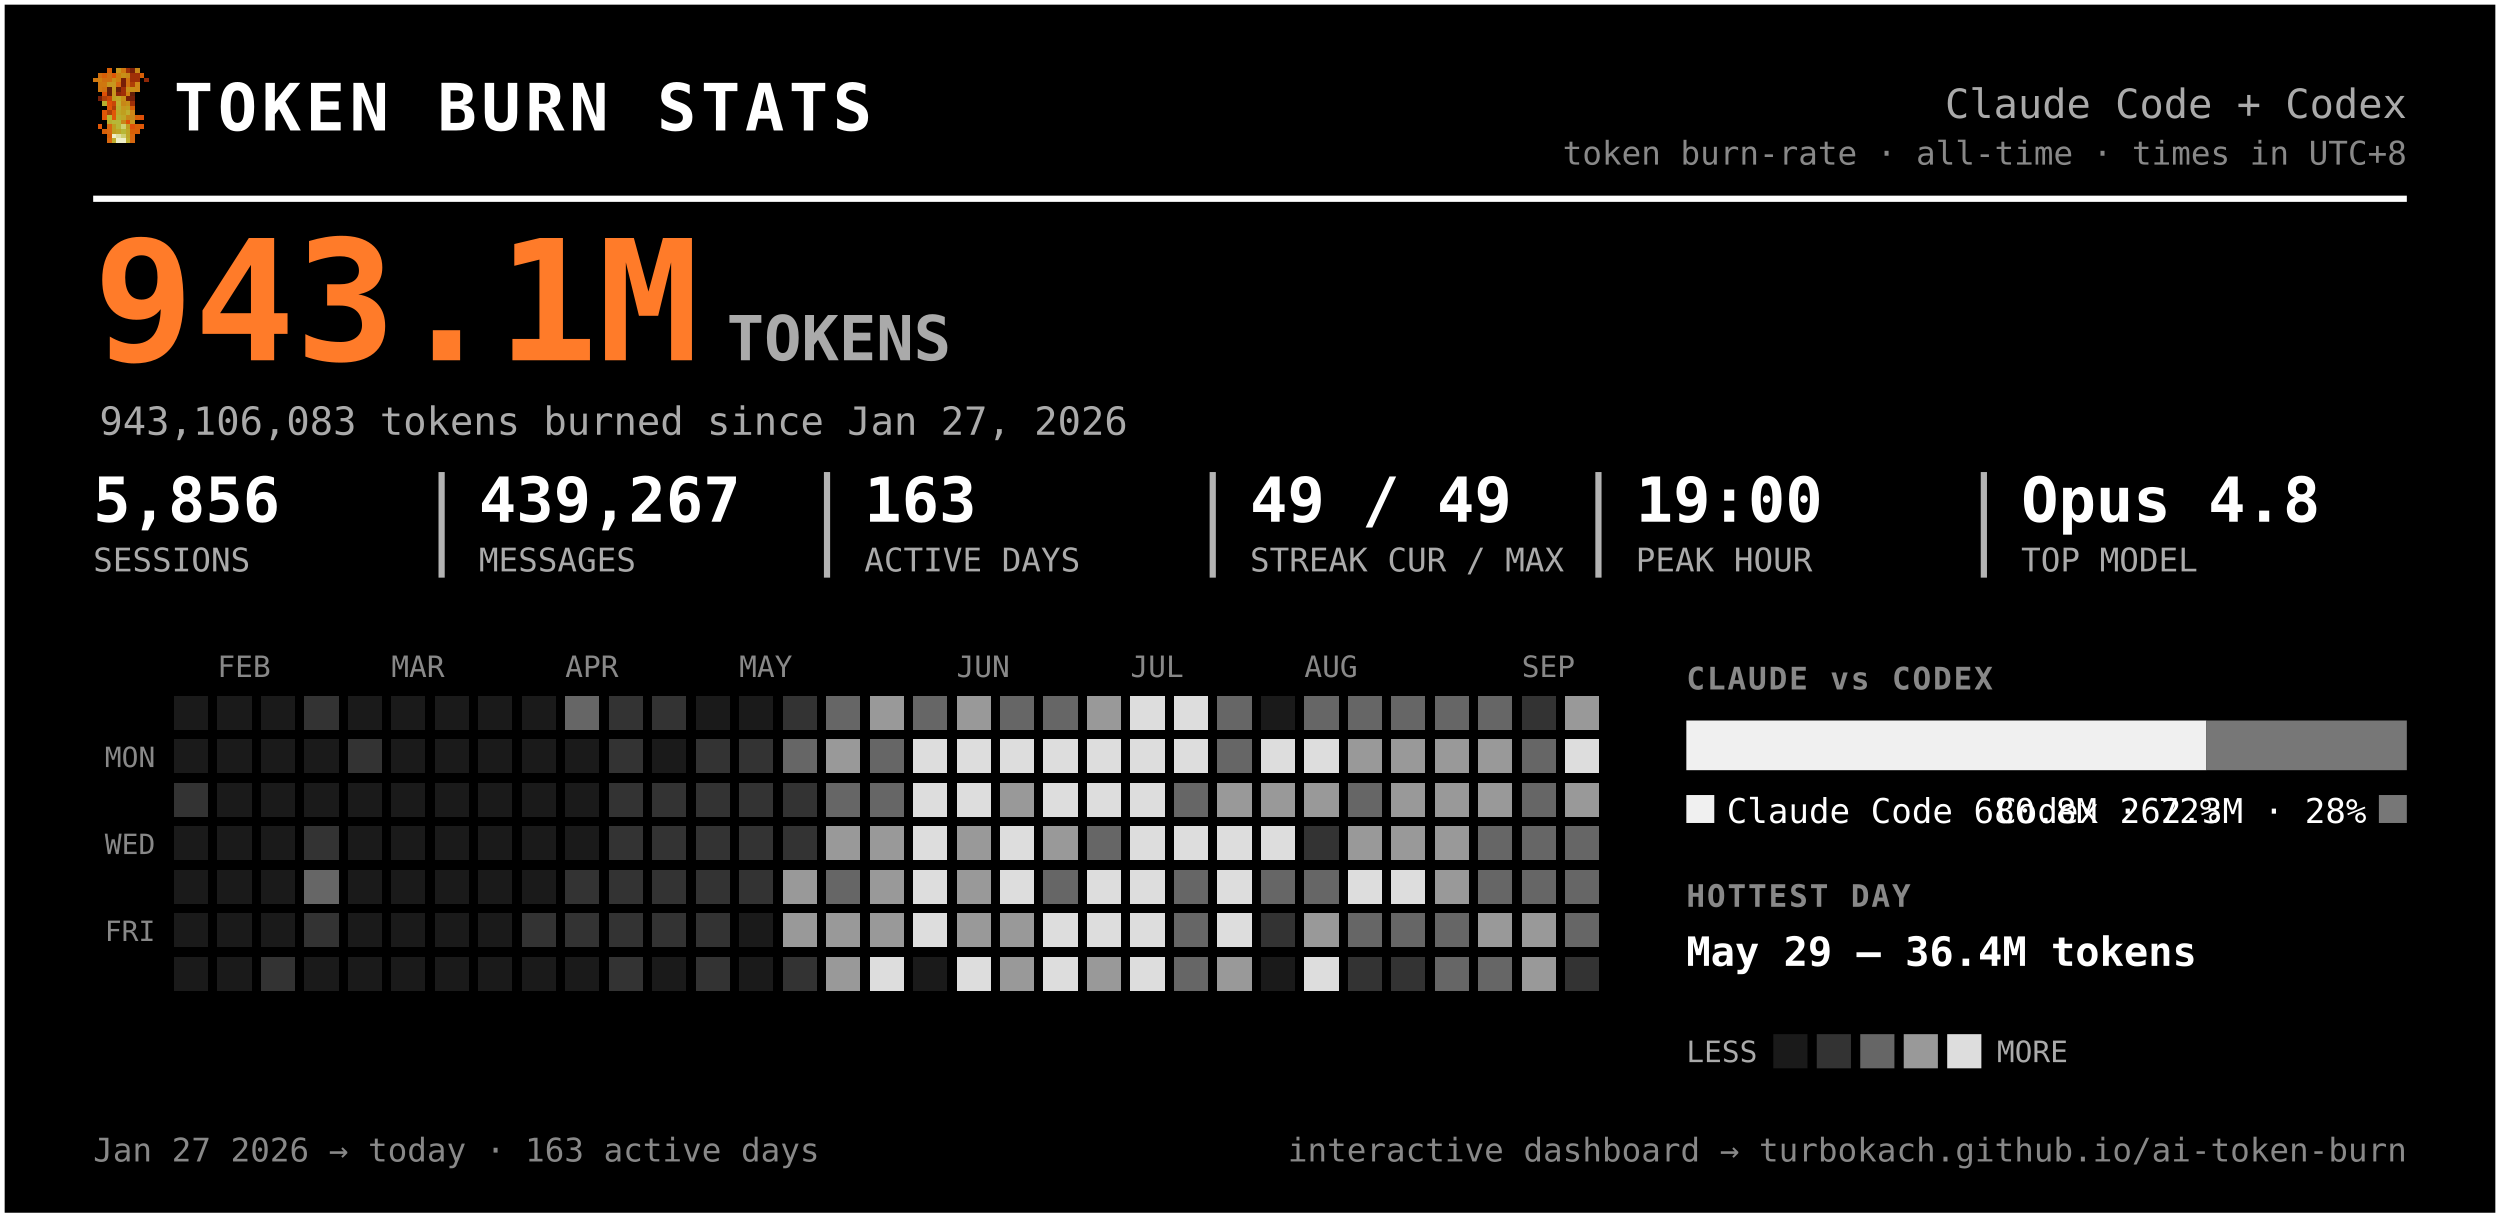
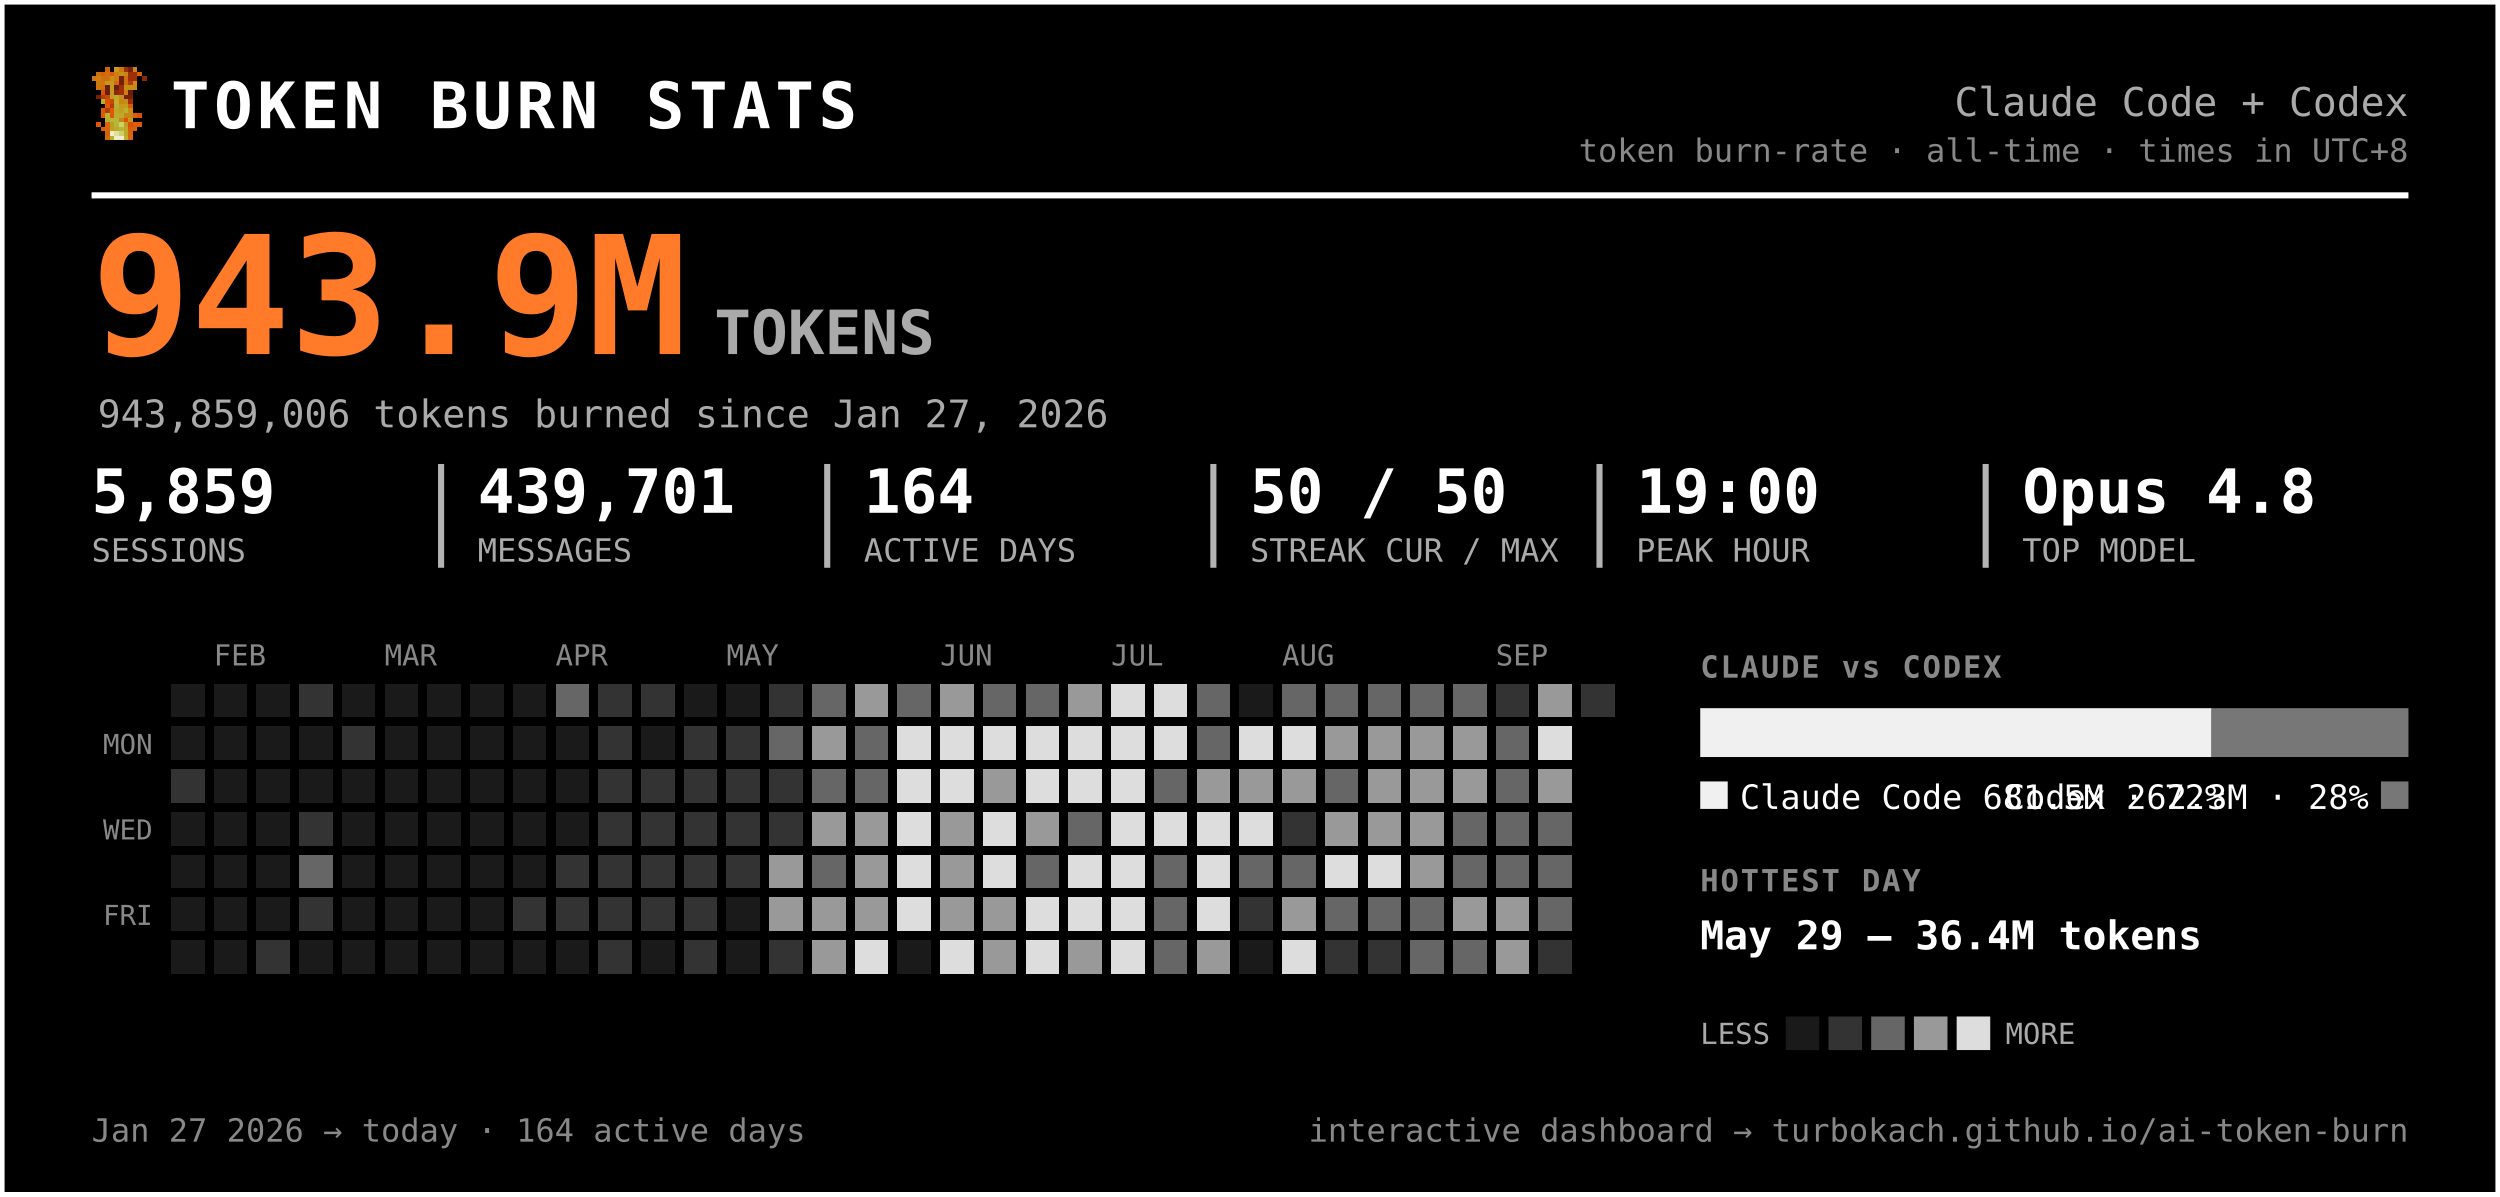
- <svg xmlns="http://www.w3.org/2000/svg" width="805" height="392" viewBox="0 0 805 392" font-family="ui-monospace, 'SF Mono', 'Cascadia Code', Menlo, Consolas, monospace" role="img" aria-label="Token burn — Claude Code + Codex">
-   <rect x="0.5" y="0.5" width="804" height="391" rx="0" fill="#000000" stroke="#ffffff" stroke-width="2" />
+ <svg xmlns="http://www.w3.org/2000/svg" width="819" height="392" viewBox="0 0 819 392" font-family="ui-monospace, 'SF Mono', 'Cascadia Code', Menlo, Consolas, monospace" role="img" aria-label="Token burn — Claude Code + Codex">
+   <rect x="0.5" y="0.5" width="818" height="391" rx="0" fill="#000000" stroke="#ffffff" stroke-width="2" />
  <g transform="translate(30,22) scale(1.5)" shape-rendering="crispEdges">
    <rect x="3" y="0" width="1" height="1" fill="#d75f07" />
    <rect x="5" y="0" width="1" height="1" fill="#c7971f" />
    <rect x="6" y="0" width="1" height="1" fill="#cf770f" />
    <rect x="7" y="0" width="1" height="1" fill="#9f2f07" />
    <rect x="8" y="0" width="1" height="1" fill="#771f07" />
    <rect x="9" y="0" width="1" height="1" fill="#c78717" />
    <rect x="1" y="1" width="1" height="1" fill="#cf6f0f" />
    <rect x="2" y="1" width="1" height="1" fill="#d75f07" />
    <rect x="3" y="1" width="1" height="1" fill="#cf6f0f" />
    <rect x="4" y="1" width="1" height="1" fill="#df5707" />
    <rect x="5" y="1" width="1" height="1" fill="#cf7f0f" />
    <rect x="6" y="1" width="1" height="1" fill="#c78f17" />
    <rect x="7" y="1" width="1" height="1" fill="#c78717" />
    <rect x="8" y="1" width="1" height="1" fill="#9f2f07" />
    <rect x="9" y="1" width="1" height="1" fill="#9f2f07" />
    <rect x="10" y="1" width="1" height="1" fill="#d75f07" />
    <rect x="0" y="2" width="1" height="1" fill="#cf770f" />
    <rect x="1" y="2" width="1" height="1" fill="#cf7f0f" />
    <rect x="2" y="2" width="1" height="1" fill="#cf6f0f" />
    <rect x="3" y="2" width="1" height="1" fill="#cf6f0f" />
    <rect x="4" y="2" width="1" height="1" fill="#c78f17" />
    <rect x="5" y="2" width="1" height="1" fill="#cf7f0f" />
    <rect x="6" y="2" width="1" height="1" fill="#771f07" />
    <rect x="7" y="2" width="1" height="1" fill="#cf6f0f" />
    <rect x="8" y="2" width="1" height="1" fill="#9f2f07" />
    <rect x="9" y="2" width="1" height="1" fill="#9f2f07" />
    <rect x="11" y="2" width="1" height="1" fill="#8f2707" />
    <rect x="1" y="3" width="1" height="1" fill="#cf770f" />
    <rect x="2" y="3" width="1" height="1" fill="#cf770f" />
    <rect x="3" y="3" width="1" height="1" fill="#c7971f" />
    <rect x="4" y="3" width="1" height="1" fill="#c7971f" />
    <rect x="5" y="3" width="1" height="1" fill="#d7670f" />
    <rect x="6" y="3" width="1" height="1" fill="#771f07" />
    <rect x="7" y="3" width="1" height="1" fill="#cf6f0f" />
    <rect x="8" y="3" width="1" height="1" fill="#af3f07" />
    <rect x="9" y="3" width="1" height="1" fill="#cf8717" />
    <rect x="1" y="4" width="1" height="1" fill="#cf770f" />
    <rect x="2" y="4" width="1" height="1" fill="#cf6f0f" />
    <rect x="3" y="4" width="1" height="1" fill="#671f07" />
    <rect x="4" y="4" width="1" height="1" fill="#c7971f" />
    <rect x="5" y="4" width="1" height="1" fill="#671f07" />
    <rect x="6" y="4" width="1" height="1" fill="#9f2f07" />
    <rect x="7" y="4" width="1" height="1" fill="#c78f17" />
    <rect x="8" y="4" width="1" height="1" fill="#c78f17" />
    <rect x="9" y="4" width="1" height="1" fill="#cf8717" />
    <rect x="2" y="5" width="1" height="1" fill="#df4f07" />
    <rect x="3" y="5" width="1" height="1" fill="#671f07" />
    <rect x="4" y="5" width="1" height="1" fill="#c7971f" />
    <rect x="5" y="5" width="1" height="1" fill="#8f2707" />
    <rect x="6" y="5" width="1" height="1" fill="#9f2f07" />
    <rect x="7" y="5" width="1" height="1" fill="#cf7f0f" />
    <rect x="8" y="5" width="1" height="1" fill="#671f07" />
    <rect x="1" y="6" width="1" height="1" fill="#771f07" />
    <rect x="2" y="6" width="1" height="1" fill="#af3f07" />
    <rect x="3" y="6" width="1" height="1" fill="#c74707" />
    <rect x="4" y="6" width="1" height="1" fill="#bf9f1f" />
    <rect x="5" y="6" width="1" height="1" fill="#bfa727" />
    <rect x="6" y="6" width="1" height="1" fill="#c78f17" />
    <rect x="7" y="6" width="1" height="1" fill="#771f07" />
    <rect x="8" y="6" width="1" height="1" fill="#771f07" />
    <rect x="2" y="7" width="1" height="1" fill="#b7af2f" />
    <rect x="3" y="7" width="1" height="1" fill="#df4f07" />
    <rect x="4" y="7" width="1" height="1" fill="#c74707" />
    <rect x="5" y="7" width="1" height="1" fill="#bfaf2f" />
    <rect x="6" y="7" width="1" height="1" fill="#c78717" />
    <rect x="7" y="7" width="1" height="1" fill="#c78f17" />
    <rect x="8" y="7" width="1" height="1" fill="#9f2f07" />
    <rect x="3" y="8" width="1" height="1" fill="#df5707" />
    <rect x="4" y="8" width="1" height="1" fill="#af3f07" />
    <rect x="5" y="8" width="1" height="1" fill="#b7af2f" />
    <rect x="6" y="8" width="1" height="1" fill="#c7971f" />
    <rect x="7" y="8" width="1" height="1" fill="#bf9f1f" />
    <rect x="8" y="8" width="1" height="1" fill="#d75f07" />
    <rect x="2" y="9" width="1" height="1" fill="#df5707" />
    <rect x="3" y="9" width="1" height="1" fill="#af3f07" />
    <rect x="4" y="9" width="1" height="1" fill="#df5707" />
    <rect x="5" y="9" width="1" height="1" fill="#bfa727" />
    <rect x="6" y="9" width="1" height="1" fill="#bf9f1f" />
    <rect x="7" y="9" width="1" height="1" fill="#bfaf2f" />
    <rect x="8" y="9" width="1" height="1" fill="#cf8717" />
    <rect x="2" y="10" width="1" height="1" fill="#df5707" />
    <rect x="3" y="10" width="1" height="1" fill="#b7b72f" />
    <rect x="4" y="10" width="1" height="1" fill="#df5707" />
    <rect x="5" y="10" width="1" height="1" fill="#b7af2f" />
    <rect x="6" y="10" width="1" height="1" fill="#bfa727" />
    <rect x="7" y="10" width="1" height="1" fill="#c78717" />
    <rect x="8" y="10" width="1" height="1" fill="#c78717" />
    <rect x="9" y="10" width="1" height="1" fill="#d75f07" />
    <rect x="10" y="10" width="1" height="1" fill="#df4f07" />
    <rect x="3" y="11" width="1" height="1" fill="#b7af2f" />
    <rect x="4" y="11" width="1" height="1" fill="#b7b737" />
    <rect x="5" y="11" width="1" height="1" fill="#b7b737" />
    <rect x="6" y="11" width="1" height="1" fill="#c78717" />
    <rect x="7" y="11" width="1" height="1" fill="#df4f07" />
    <rect x="8" y="11" width="1" height="1" fill="#c7971f" />
    <rect x="1" y="12" width="1" height="1" fill="#df5707" />
    <rect x="3" y="12" width="1" height="1" fill="#d7670f" />
    <rect x="4" y="12" width="1" height="1" fill="#bf9f1f" />
    <rect x="5" y="12" width="1" height="1" fill="#b7b737" />
    <rect x="6" y="12" width="1" height="1" fill="#cfcf6f" />
    <rect x="7" y="12" width="1" height="1" fill="#bf9f1f" />
    <rect x="8" y="12" width="1" height="1" fill="#df4f07" />
    <rect x="9" y="12" width="1" height="1" fill="#d75f07" />
    <rect x="10" y="12" width="1" height="1" fill="#df5707" />
    <rect x="2" y="13" width="1" height="1" fill="#d75f07" />
    <rect x="3" y="13" width="1" height="1" fill="#d7670f" />
    <rect x="4" y="13" width="1" height="1" fill="#bf9f1f" />
    <rect x="5" y="13" width="1" height="1" fill="#bfa727" />
    <rect x="6" y="13" width="1" height="1" fill="#b7b737" />
    <rect x="7" y="13" width="1" height="1" fill="#bfa727" />
    <rect x="8" y="13" width="1" height="1" fill="#d75f07" />
    <rect x="9" y="13" width="1" height="1" fill="#d75f07" />
    <rect x="3" y="14" width="1" height="1" fill="#d75f07" />
    <rect x="4" y="14" width="1" height="1" fill="#efefc7" />
    <rect x="5" y="14" width="1" height="1" fill="#dfdf9f" />
    <rect x="6" y="14" width="1" height="1" fill="#cfcf6f" />
    <rect x="7" y="14" width="1" height="1" fill="#bfa727" />
    <rect x="8" y="14" width="1" height="1" fill="#d7670f" />
    <rect x="3" y="15" width="1" height="1" fill="#d7670f" />
    <rect x="4" y="15" width="1" height="1" fill="#bfaf2f" />
    <rect x="5" y="15" width="1" height="1" fill="#efefc7" />
    <rect x="6" y="15" width="1" height="1" fill="#efefc7" />
    <rect x="7" y="15" width="1" height="1" fill="#bfaf2f" />
    <rect x="8" y="15" width="1" height="1" fill="#d7670f" />
  </g>
  <text x="56.0" y="42.0" font-size="21" fill="#ffffff" font-weight="800" letter-spacing="1.5">TOKEN BURN STATS</text>
-   <text x="775.0" y="38.0" font-size="13" fill="#aaaaaa" text-anchor="end">Claude Code + Codex</text>
-   <text x="775.0" y="53.0" font-size="10.5" fill="#888888" text-anchor="end">token burn-rate · all-time · times in UTC+8</text>
-   <line x1="30" y1="64" x2="775" y2="64" stroke="#ffffff" stroke-width="2" />
-   <text x="30.0" y="116.0" font-size="54" fill="#ff7b29" font-weight="800">943.1M</text>
+   <text x="789.0" y="38.0" font-size="13" fill="#aaaaaa" text-anchor="end">Claude Code + Codex</text>
+   <text x="789.0" y="53.0" font-size="10.5" fill="#888888" text-anchor="end">token burn-rate · all-time · times in UTC+8</text>
+   <line x1="30" y1="64" x2="789" y2="64" stroke="#ffffff" stroke-width="2" />
+   <text x="30.0" y="116.0" font-size="54" fill="#ff7b29" font-weight="800">943.9M</text>
  <text x="234.0" y="116.0" font-size="20" fill="#aaaaaa" font-weight="600">TOKENS</text>
-   <text x="32.0" y="140.0" font-size="12.5" fill="#aaaaaa">943,106,083 tokens burned since Jan 27, 2026</text>
-   <text x="30.0" y="168.0" font-size="20" fill="#ffffff" font-weight="700">5,856</text>
+   <text x="32.0" y="140.0" font-size="12.5" fill="#aaaaaa">943,859,006 tokens burned since Jan 27, 2026</text>
+   <text x="30.0" y="168.0" font-size="20" fill="#ffffff" font-weight="700">5,859</text>
  <text x="30.0" y="184.0" font-size="10.5" fill="#aaaaaa">SESSIONS</text>
-   <text x="154.2" y="168.0" font-size="20" fill="#ffffff" font-weight="700">439,267</text>
-   <text x="154.2" y="184.0" font-size="10.5" fill="#aaaaaa">MESSAGES</text>
-   <line x1="142.2" y1="152" x2="142.2" y2="186" stroke="#ffffff" stroke-width="2" opacity="0.7" />
-   <text x="278.3" y="168.0" font-size="20" fill="#ffffff" font-weight="700">163</text>
-   <text x="278.3" y="184.0" font-size="10.5" fill="#aaaaaa">ACTIVE DAYS</text>
-   <line x1="266.3" y1="152" x2="266.3" y2="186" stroke="#ffffff" stroke-width="2" opacity="0.7" />
-   <text x="402.5" y="168.0" font-size="20" fill="#ffffff" font-weight="700">49 / 49</text>
-   <text x="402.5" y="184.0" font-size="10.5" fill="#aaaaaa">STREAK CUR / MAX</text>
-   <line x1="390.5" y1="152" x2="390.5" y2="186" stroke="#ffffff" stroke-width="2" opacity="0.7" />
-   <text x="526.7" y="168.0" font-size="20" fill="#ffffff" font-weight="700">19:00</text>
-   <text x="526.7" y="184.0" font-size="10.5" fill="#aaaaaa">PEAK HOUR</text>
-   <line x1="514.7" y1="152" x2="514.7" y2="186" stroke="#ffffff" stroke-width="2" opacity="0.7" />
-   <text x="650.8" y="168.0" font-size="20" fill="#ffffff" font-weight="700">Opus 4.8</text>
-   <text x="650.8" y="184.0" font-size="10.5" fill="#aaaaaa">TOP MODEL</text>
-   <line x1="638.8" y1="152" x2="638.8" y2="186" stroke="#ffffff" stroke-width="2" opacity="0.7" />
+   <text x="156.5" y="168.0" font-size="20" fill="#ffffff" font-weight="700">439,701</text>
+   <text x="156.5" y="184.0" font-size="10.5" fill="#aaaaaa">MESSAGES</text>
+   <line x1="144.5" y1="152" x2="144.5" y2="186" stroke="#ffffff" stroke-width="2" opacity="0.7" />
+   <text x="283.0" y="168.0" font-size="20" fill="#ffffff" font-weight="700">164</text>
+   <text x="283.0" y="184.0" font-size="10.5" fill="#aaaaaa">ACTIVE DAYS</text>
+   <line x1="271.0" y1="152" x2="271.0" y2="186" stroke="#ffffff" stroke-width="2" opacity="0.7" />
+   <text x="409.5" y="168.0" font-size="20" fill="#ffffff" font-weight="700">50 / 50</text>
+   <text x="409.5" y="184.0" font-size="10.5" fill="#aaaaaa">STREAK CUR / MAX</text>
+   <line x1="397.5" y1="152" x2="397.5" y2="186" stroke="#ffffff" stroke-width="2" opacity="0.7" />
+   <text x="536.0" y="168.0" font-size="20" fill="#ffffff" font-weight="700">19:00</text>
+   <text x="536.0" y="184.0" font-size="10.5" fill="#aaaaaa">PEAK HOUR</text>
+   <line x1="524.0" y1="152" x2="524.0" y2="186" stroke="#ffffff" stroke-width="2" opacity="0.7" />
+   <text x="662.5" y="168.0" font-size="20" fill="#ffffff" font-weight="700">Opus 4.8</text>
+   <text x="662.5" y="184.0" font-size="10.5" fill="#aaaaaa">TOP MODEL</text>
+   <line x1="650.5" y1="152" x2="650.5" y2="186" stroke="#ffffff" stroke-width="2" opacity="0.7" />
  <text x="70.0" y="218.0" font-size="9.5" fill="#888888">FEB</text>
  <text x="126.0" y="218.0" font-size="9.5" fill="#888888">MAR</text>
  <text x="182.0" y="218.0" font-size="9.5" fill="#888888">APR</text>
  <text x="238.0" y="218.0" font-size="9.5" fill="#888888">MAY</text>
  <text x="308.0" y="218.0" font-size="9.5" fill="#888888">JUN</text>
  <text x="364.0" y="218.0" font-size="9.5" fill="#888888">JUL</text>
  <text x="420.0" y="218.0" font-size="9.5" fill="#888888">AUG</text>
  <text x="490.0" y="218.0" font-size="9.5" fill="#888888">SEP</text>
  <text x="50.0" y="247.0" font-size="9" fill="#888888" text-anchor="end">MON</text>
  <text x="50.0" y="275.0" font-size="9" fill="#888888" text-anchor="end">WED</text>
  <text x="50.0" y="303.0" font-size="9" fill="#888888" text-anchor="end">FRI</text>
  <g shape-rendering="crispEdges">
    <rect x="224" y="308" width="11" height="11" rx="0" fill="#333333" />
    <rect x="238" y="252" width="11" height="11" rx="0" fill="#333333" />
    <rect x="252" y="224" width="11" height="11" rx="0" fill="#333333" />
    <rect x="252" y="266" width="11" height="11" rx="0" fill="#333333" />
    <rect x="252" y="280" width="11" height="11" rx="0" fill="#999999" />
    <rect x="252" y="294" width="11" height="11" rx="0" fill="#999999" />
    <rect x="252" y="308" width="11" height="11" rx="0" fill="#333333" />
    <rect x="266" y="224" width="11" height="11" rx="0" fill="#666666" />
    <rect x="266" y="238" width="11" height="11" rx="0" fill="#999999" />
    <rect x="266" y="252" width="11" height="11" rx="0" fill="#666666" />
    <rect x="266" y="266" width="11" height="11" rx="0" fill="#999999" />
    <rect x="266" y="280" width="11" height="11" rx="0" fill="#666666" />
    <rect x="266" y="294" width="11" height="11" rx="0" fill="#999999" />
    <rect x="266" y="308" width="11" height="11" rx="0" fill="#999999" />
    <rect x="280" y="224" width="11" height="11" rx="0" fill="#999999" />
    <rect x="280" y="238" width="11" height="11" rx="0" fill="#666666" />
    <rect x="280" y="252" width="11" height="11" rx="0" fill="#666666" />
    <rect x="280" y="266" width="11" height="11" rx="0" fill="#999999" />
    <rect x="280" y="280" width="11" height="11" rx="0" fill="#999999" />
    <rect x="280" y="294" width="11" height="11" rx="0" fill="#999999" />
    <rect x="280" y="308" width="11" height="11" rx="0" fill="#dddddd" />
    <rect x="294" y="224" width="11" height="11" rx="0" fill="#666666" />
    <rect x="294" y="238" width="11" height="11" rx="0" fill="#dddddd" />
    <rect x="294" y="252" width="11" height="11" rx="0" fill="#dddddd" />
    <rect x="294" y="266" width="11" height="11" rx="0" fill="#dddddd" />
    <rect x="294" y="280" width="11" height="11" rx="0" fill="#dddddd" />
    <rect x="294" y="294" width="11" height="11" rx="0" fill="#dddddd" />
    <rect x="308" y="224" width="11" height="11" rx="0" fill="#999999" />
    <rect x="308" y="238" width="11" height="11" rx="0" fill="#dddddd" />
    <rect x="308" y="252" width="11" height="11" rx="0" fill="#dddddd" />
    <rect x="308" y="266" width="11" height="11" rx="0" fill="#999999" />
    <rect x="308" y="280" width="11" height="11" rx="0" fill="#999999" />
    <rect x="308" y="294" width="11" height="11" rx="0" fill="#999999" />
    <rect x="308" y="308" width="11" height="11" rx="0" fill="#dddddd" />
    <rect x="322" y="224" width="11" height="11" rx="0" fill="#666666" />
    <rect x="322" y="238" width="11" height="11" rx="0" fill="#dddddd" />
    <rect x="322" y="252" width="11" height="11" rx="0" fill="#999999" />
    <rect x="322" y="266" width="11" height="11" rx="0" fill="#dddddd" />
    <rect x="322" y="280" width="11" height="11" rx="0" fill="#dddddd" />
    <rect x="322" y="294" width="11" height="11" rx="0" fill="#999999" />
    <rect x="322" y="308" width="11" height="11" rx="0" fill="#999999" />
    <rect x="336" y="224" width="11" height="11" rx="0" fill="#666666" />
    <rect x="336" y="238" width="11" height="11" rx="0" fill="#dddddd" />
    <rect x="336" y="252" width="11" height="11" rx="0" fill="#dddddd" />
    <rect x="336" y="266" width="11" height="11" rx="0" fill="#999999" />
    <rect x="336" y="280" width="11" height="11" rx="0" fill="#666666" />
    <rect x="336" y="294" width="11" height="11" rx="0" fill="#dddddd" />
    <rect x="336" y="308" width="11" height="11" rx="0" fill="#dddddd" />
    <rect x="350" y="224" width="11" height="11" rx="0" fill="#999999" />
    <rect x="350" y="238" width="11" height="11" rx="0" fill="#dddddd" />
    <rect x="350" y="252" width="11" height="11" rx="0" fill="#dddddd" />
    <rect x="350" y="266" width="11" height="11" rx="0" fill="#666666" />
    <rect x="350" y="280" width="11" height="11" rx="0" fill="#dddddd" />
    <rect x="350" y="294" width="11" height="11" rx="0" fill="#dddddd" />
    <rect x="350" y="308" width="11" height="11" rx="0" fill="#999999" />
    <rect x="364" y="224" width="11" height="11" rx="0" fill="#dddddd" />
    <rect x="364" y="238" width="11" height="11" rx="0" fill="#dddddd" />
    <rect x="364" y="252" width="11" height="11" rx="0" fill="#dddddd" />
    <rect x="364" y="266" width="11" height="11" rx="0" fill="#dddddd" />
    <rect x="364" y="280" width="11" height="11" rx="0" fill="#dddddd" />
    <rect x="364" y="294" width="11" height="11" rx="0" fill="#dddddd" />
    <rect x="364" y="308" width="11" height="11" rx="0" fill="#dddddd" />
    <rect x="378" y="224" width="11" height="11" rx="0" fill="#dddddd" />
    <rect x="378" y="238" width="11" height="11" rx="0" fill="#dddddd" />
    <rect x="378" y="252" width="11" height="11" rx="0" fill="#666666" />
    <rect x="378" y="266" width="11" height="11" rx="0" fill="#dddddd" />
    <rect x="378" y="280" width="11" height="11" rx="0" fill="#666666" />
    <rect x="378" y="294" width="11" height="11" rx="0" fill="#666666" />
    <rect x="378" y="308" width="11" height="11" rx="0" fill="#666666" />
    <rect x="392" y="224" width="11" height="11" rx="0" fill="#666666" />
    <rect x="392" y="238" width="11" height="11" rx="0" fill="#666666" />
    <rect x="392" y="252" width="11" height="11" rx="0" fill="#999999" />
    <rect x="392" y="266" width="11" height="11" rx="0" fill="#dddddd" />
    <rect x="392" y="280" width="11" height="11" rx="0" fill="#dddddd" />
    <rect x="392" y="294" width="11" height="11" rx="0" fill="#dddddd" />
    <rect x="392" y="308" width="11" height="11" rx="0" fill="#999999" />
    <rect x="406" y="238" width="11" height="11" rx="0" fill="#dddddd" />
    <rect x="406" y="252" width="11" height="11" rx="0" fill="#999999" />
    <rect x="406" y="266" width="11" height="11" rx="0" fill="#dddddd" />
    <rect x="406" y="280" width="11" height="11" rx="0" fill="#666666" />
    <rect x="406" y="294" width="11" height="11" rx="0" fill="#333333" />
    <rect x="420" y="224" width="11" height="11" rx="0" fill="#666666" />
    <rect x="420" y="238" width="11" height="11" rx="0" fill="#dddddd" />
    <rect x="420" y="252" width="11" height="11" rx="0" fill="#999999" />
    <rect x="420" y="266" width="11" height="11" rx="0" fill="#333333" />
    <rect x="420" y="280" width="11" height="11" rx="0" fill="#666666" />
    <rect x="420" y="294" width="11" height="11" rx="0" fill="#999999" />
    <rect x="420" y="308" width="11" height="11" rx="0" fill="#dddddd" />
    <rect x="434" y="224" width="11" height="11" rx="0" fill="#666666" />
    <rect x="434" y="238" width="11" height="11" rx="0" fill="#999999" />
    <rect x="434" y="252" width="11" height="11" rx="0" fill="#666666" />
    <rect x="434" y="266" width="11" height="11" rx="0" fill="#999999" />
    <rect x="434" y="280" width="11" height="11" rx="0" fill="#dddddd" />
    <rect x="434" y="294" width="11" height="11" rx="0" fill="#666666" />
    <rect x="434" y="308" width="11" height="11" rx="0" fill="#333333" />
    <rect x="448" y="224" width="11" height="11" rx="0" fill="#666666" />
    <rect x="448" y="238" width="11" height="11" rx="0" fill="#999999" />
    <rect x="448" y="252" width="11" height="11" rx="0" fill="#999999" />
    <rect x="448" y="266" width="11" height="11" rx="0" fill="#999999" />
    <rect x="448" y="280" width="11" height="11" rx="0" fill="#dddddd" />
    <rect x="448" y="294" width="11" height="11" rx="0" fill="#666666" />
    <rect x="448" y="308" width="11" height="11" rx="0" fill="#333333" />
    <rect x="462" y="224" width="11" height="11" rx="0" fill="#666666" />
    <rect x="462" y="238" width="11" height="11" rx="0" fill="#999999" />
    <rect x="462" y="252" width="11" height="11" rx="0" fill="#999999" />
    <rect x="462" y="266" width="11" height="11" rx="0" fill="#999999" />
    <rect x="462" y="280" width="11" height="11" rx="0" fill="#999999" />
    <rect x="462" y="294" width="11" height="11" rx="0" fill="#666666" />
    <rect x="462" y="308" width="11" height="11" rx="0" fill="#666666" />
    <rect x="476" y="224" width="11" height="11" rx="0" fill="#666666" />
    <rect x="476" y="238" width="11" height="11" rx="0" fill="#999999" />
    <rect x="476" y="252" width="11" height="11" rx="0" fill="#999999" />
    <rect x="476" y="266" width="11" height="11" rx="0" fill="#666666" />
    <rect x="476" y="280" width="11" height="11" rx="0" fill="#666666" />
    <rect x="476" y="294" width="11" height="11" rx="0" fill="#999999" />
    <rect x="476" y="308" width="11" height="11" rx="0" fill="#666666" />
    <rect x="490" y="224" width="11" height="11" rx="0" fill="#333333" />
    <rect x="490" y="238" width="11" height="11" rx="0" fill="#666666" />
    <rect x="490" y="252" width="11" height="11" rx="0" fill="#666666" />
    <rect x="490" y="266" width="11" height="11" rx="0" fill="#666666" />
    <rect x="490" y="280" width="11" height="11" rx="0" fill="#666666" />
    <rect x="490" y="294" width="11" height="11" rx="0" fill="#999999" />
    <rect x="490" y="308" width="11" height="11" rx="0" fill="#999999" />
    <rect x="504" y="224" width="11" height="11" rx="0" fill="#999999" />
    <rect x="504" y="238" width="11" height="11" rx="0" fill="#dddddd" />
    <rect x="504" y="252" width="11" height="11" rx="0" fill="#999999" />
    <rect x="504" y="266" width="11" height="11" rx="0" fill="#666666" />
    <rect x="504" y="280" width="11" height="11" rx="0" fill="#666666" />
    <rect x="504" y="294" width="11" height="11" rx="0" fill="#666666" />
    <rect x="504" y="308" width="11" height="11" rx="0" fill="#333333" />
+     <rect x="518" y="224" width="11" height="11" rx="0" fill="#333333" />
    <rect x="56" y="252" width="11" height="11" rx="0" fill="#333333" />
    <rect x="84" y="308" width="11" height="11" rx="0" fill="#333333" />
    <rect x="98" y="224" width="11" height="11" rx="0" fill="#333333" />
    <rect x="98" y="266" width="11" height="11" rx="0" fill="#333333" />
    <rect x="98" y="280" width="11" height="11" rx="0" fill="#666666" />
    <rect x="98" y="294" width="11" height="11" rx="0" fill="#333333" />
    <rect x="112" y="238" width="11" height="11" rx="0" fill="#333333" />
    <rect x="168" y="294" width="11" height="11" rx="0" fill="#333333" />
    <rect x="182" y="224" width="11" height="11" rx="0" fill="#666666" />
    <rect x="182" y="280" width="11" height="11" rx="0" fill="#333333" />
    <rect x="182" y="294" width="11" height="11" rx="0" fill="#333333" />
    <rect x="196" y="224" width="11" height="11" rx="0" fill="#333333" />
    <rect x="196" y="238" width="11" height="11" rx="0" fill="#333333" />
    <rect x="196" y="252" width="11" height="11" rx="0" fill="#333333" />
    <rect x="196" y="266" width="11" height="11" rx="0" fill="#333333" />
    <rect x="196" y="280" width="11" height="11" rx="0" fill="#333333" />
    <rect x="196" y="294" width="11" height="11" rx="0" fill="#333333" />
    <rect x="196" y="308" width="11" height="11" rx="0" fill="#333333" />
    <rect x="210" y="224" width="11" height="11" rx="0" fill="#333333" />
    <rect x="210" y="252" width="11" height="11" rx="0" fill="#333333" />
    <rect x="210" y="266" width="11" height="11" rx="0" fill="#333333" />
    <rect x="210" y="280" width="11" height="11" rx="0" fill="#333333" />
    <rect x="210" y="294" width="11" height="11" rx="0" fill="#333333" />
    <rect x="224" y="238" width="11" height="11" rx="0" fill="#333333" />
    <rect x="224" y="252" width="11" height="11" rx="0" fill="#333333" />
    <rect x="224" y="266" width="11" height="11" rx="0" fill="#333333" />
    <rect x="224" y="280" width="11" height="11" rx="0" fill="#333333" />
    <rect x="224" y="294" width="11" height="11" rx="0" fill="#333333" />
    <rect x="238" y="238" width="11" height="11" rx="0" fill="#333333" />
    <rect x="238" y="266" width="11" height="11" rx="0" fill="#333333" />
    <rect x="238" y="280" width="11" height="11" rx="0" fill="#333333" />
    <rect x="252" y="238" width="11" height="11" rx="0" fill="#666666" />
    <rect x="252" y="252" width="11" height="11" rx="0" fill="#333333" />
    <rect x="56" y="224" width="11" height="11" rx="0" fill="#1a1a1a" />
    <rect x="56" y="238" width="11" height="11" rx="0" fill="#1a1a1a" />
    <rect x="56" y="266" width="11" height="11" rx="0" fill="#1a1a1a" />
    <rect x="56" y="280" width="11" height="11" rx="0" fill="#1a1a1a" />
    <rect x="56" y="294" width="11" height="11" rx="0" fill="#1a1a1a" />
    <rect x="56" y="308" width="11" height="11" rx="0" fill="#1a1a1a" />
    <rect x="70" y="224" width="11" height="11" rx="0" fill="#1a1a1a" />
    <rect x="70" y="238" width="11" height="11" rx="0" fill="#1a1a1a" />
    <rect x="70" y="252" width="11" height="11" rx="0" fill="#1a1a1a" />
    <rect x="70" y="266" width="11" height="11" rx="0" fill="#1a1a1a" />
    <rect x="70" y="280" width="11" height="11" rx="0" fill="#1a1a1a" />
    <rect x="70" y="294" width="11" height="11" rx="0" fill="#1a1a1a" />
    <rect x="70" y="308" width="11" height="11" rx="0" fill="#1a1a1a" />
    <rect x="84" y="224" width="11" height="11" rx="0" fill="#1a1a1a" />
    <rect x="84" y="238" width="11" height="11" rx="0" fill="#1a1a1a" />
    <rect x="84" y="252" width="11" height="11" rx="0" fill="#1a1a1a" />
    <rect x="84" y="266" width="11" height="11" rx="0" fill="#1a1a1a" />
    <rect x="84" y="280" width="11" height="11" rx="0" fill="#1a1a1a" />
    <rect x="84" y="294" width="11" height="11" rx="0" fill="#1a1a1a" />
    <rect x="98" y="238" width="11" height="11" rx="0" fill="#1a1a1a" />
    <rect x="98" y="252" width="11" height="11" rx="0" fill="#1a1a1a" />
    <rect x="98" y="308" width="11" height="11" rx="0" fill="#1a1a1a" />
    <rect x="112" y="224" width="11" height="11" rx="0" fill="#1a1a1a" />
    <rect x="112" y="252" width="11" height="11" rx="0" fill="#1a1a1a" />
    <rect x="112" y="266" width="11" height="11" rx="0" fill="#1a1a1a" />
    <rect x="112" y="280" width="11" height="11" rx="0" fill="#1a1a1a" />
    <rect x="112" y="294" width="11" height="11" rx="0" fill="#1a1a1a" />
    <rect x="112" y="308" width="11" height="11" rx="0" fill="#1a1a1a" />
    <rect x="126" y="224" width="11" height="11" rx="0" fill="#1a1a1a" />
    <rect x="126" y="238" width="11" height="11" rx="0" fill="#1a1a1a" />
    <rect x="126" y="252" width="11" height="11" rx="0" fill="#1a1a1a" />
    <rect x="126" y="266" width="11" height="11" rx="0" fill="#1a1a1a" />
    <rect x="126" y="280" width="11" height="11" rx="0" fill="#1a1a1a" />
    <rect x="126" y="294" width="11" height="11" rx="0" fill="#1a1a1a" />
    <rect x="126" y="308" width="11" height="11" rx="0" fill="#1a1a1a" />
    <rect x="140" y="224" width="11" height="11" rx="0" fill="#1a1a1a" />
    <rect x="140" y="238" width="11" height="11" rx="0" fill="#1a1a1a" />
    <rect x="140" y="252" width="11" height="11" rx="0" fill="#1a1a1a" />
    <rect x="140" y="266" width="11" height="11" rx="0" fill="#1a1a1a" />
    <rect x="140" y="280" width="11" height="11" rx="0" fill="#1a1a1a" />
    <rect x="140" y="294" width="11" height="11" rx="0" fill="#1a1a1a" />
    <rect x="140" y="308" width="11" height="11" rx="0" fill="#1a1a1a" />
    <rect x="154" y="224" width="11" height="11" rx="0" fill="#1a1a1a" />
    <rect x="154" y="238" width="11" height="11" rx="0" fill="#1a1a1a" />
    <rect x="154" y="252" width="11" height="11" rx="0" fill="#1a1a1a" />
    <rect x="154" y="266" width="11" height="11" rx="0" fill="#1a1a1a" />
    <rect x="154" y="280" width="11" height="11" rx="0" fill="#1a1a1a" />
    <rect x="154" y="294" width="11" height="11" rx="0" fill="#1a1a1a" />
    <rect x="154" y="308" width="11" height="11" rx="0" fill="#1a1a1a" />
    <rect x="168" y="224" width="11" height="11" rx="0" fill="#1a1a1a" />
    <rect x="168" y="238" width="11" height="11" rx="0" fill="#1a1a1a" />
    <rect x="168" y="252" width="11" height="11" rx="0" fill="#1a1a1a" />
    <rect x="168" y="266" width="11" height="11" rx="0" fill="#1a1a1a" />
    <rect x="168" y="280" width="11" height="11" rx="0" fill="#1a1a1a" />
    <rect x="168" y="308" width="11" height="11" rx="0" fill="#1a1a1a" />
    <rect x="182" y="238" width="11" height="11" rx="0" fill="#1a1a1a" />
    <rect x="182" y="252" width="11" height="11" rx="0" fill="#1a1a1a" />
    <rect x="182" y="266" width="11" height="11" rx="0" fill="#1a1a1a" />
    <rect x="182" y="308" width="11" height="11" rx="0" fill="#1a1a1a" />
    <rect x="210" y="238" width="11" height="11" rx="0" fill="#1a1a1a" />
    <rect x="210" y="308" width="11" height="11" rx="0" fill="#1a1a1a" />
    <rect x="224" y="224" width="11" height="11" rx="0" fill="#1a1a1a" />
    <rect x="238" y="224" width="11" height="11" rx="0" fill="#1a1a1a" />
    <rect x="238" y="294" width="11" height="11" rx="0" fill="#1a1a1a" />
    <rect x="238" y="308" width="11" height="11" rx="0" fill="#1a1a1a" />
    <rect x="294" y="308" width="11" height="11" rx="0" fill="#1a1a1a" />
    <rect x="406" y="224" width="11" height="11" rx="0" fill="#1a1a1a" />
    <rect x="406" y="308" width="11" height="11" rx="0" fill="#1a1a1a" />
  </g>
-   <text x="543.0" y="222.0" font-size="10" fill="#888888" font-weight="700" letter-spacing="0.6">CLAUDE vs CODEX</text>
-   <path d="M543.00,232 H710.47 L710.47,232 V248.00 L710.47,248.00 H543.00 L543.00,248.00 V232.00 L543.00,232.00 Z" fill="#f0f0f0" />
-   <path d="M710.47,232 H775.00 L775.00,232 V248.00 L775.00,248.00 H710.47 L710.47,248.00 V232.00 L710.47,232.00 Z" fill="#777777" />
-   <rect x="543" y="256" width="9" height="9" rx="0" fill="#f0f0f0" />
-   <text x="556.0" y="265.0" font-size="11" fill="#ffffff">Claude Code  680.8M · 72%</text>
-   <rect x="766.0" y="256" width="9" height="9" rx="0" fill="#777777" />
-   <text x="762.0" y="265.0" font-size="11" fill="#ffffff" text-anchor="end">Codex  262.3M · 28%</text>
-   <text x="543.0" y="292.0" font-size="10" fill="#888888" font-weight="700" letter-spacing="0.6">HOTTEST DAY</text>
-   <text x="543.0" y="311.0" font-size="13" fill="#ffffff" font-weight="600">May 29 — 36.4M tokens</text>
-   <text x="543.0" y="342.0" font-size="9.5" fill="#aaaaaa">LESS</text>
-   <rect x="571" y="333" width="11" height="11" rx="0" fill="#1a1a1a" />
-   <rect x="585" y="333" width="11" height="11" rx="0" fill="#333333" />
-   <rect x="599" y="333" width="11" height="11" rx="0" fill="#666666" />
-   <rect x="613" y="333" width="11" height="11" rx="0" fill="#999999" />
-   <rect x="627" y="333" width="11" height="11" rx="0" fill="#dddddd" />
-   <text x="643.0" y="342.0" font-size="9.5" fill="#aaaaaa">MORE</text>
-   <text x="30.0" y="374.0" font-size="10.5" fill="#888888">Jan 27 2026 → today  ·  163 active days</text>
-   <text x="775.0" y="374.0" font-size="10.5" fill="#888888" text-anchor="end">interactive dashboard → turbokach.github.io/ai-token-burn</text>
+   <text x="557.0" y="222.0" font-size="10" fill="#888888" font-weight="700" letter-spacing="0.6">CLAUDE vs CODEX</text>
+   <path d="M557.00,232 H724.52 L724.52,232 V248.00 L724.52,248.00 H557.00 L557.00,248.00 V232.00 L557.00,232.00 Z" fill="#f0f0f0" />
+   <path d="M724.52,232 H789.00 L789.00,232 V248.00 L789.00,248.00 H724.52 L724.52,248.00 V232.00 L724.52,232.00 Z" fill="#777777" />
+   <rect x="557" y="256" width="9" height="9" rx="0" fill="#f0f0f0" />
+   <text x="570.0" y="265.0" font-size="11" fill="#ffffff">Claude Code  681.5M · 72%</text>
+   <rect x="780.0" y="256" width="9" height="9" rx="0" fill="#777777" />
+   <text x="776.0" y="265.0" font-size="11" fill="#ffffff" text-anchor="end">Codex  262.3M · 28%</text>
+   <text x="557.0" y="292.0" font-size="10" fill="#888888" font-weight="700" letter-spacing="0.6">HOTTEST DAY</text>
+   <text x="557.0" y="311.0" font-size="13" fill="#ffffff" font-weight="600">May 29 — 36.4M tokens</text>
+   <text x="557.0" y="342.0" font-size="9.5" fill="#aaaaaa">LESS</text>
+   <rect x="585" y="333" width="11" height="11" rx="0" fill="#1a1a1a" />
+   <rect x="599" y="333" width="11" height="11" rx="0" fill="#333333" />
+   <rect x="613" y="333" width="11" height="11" rx="0" fill="#666666" />
+   <rect x="627" y="333" width="11" height="11" rx="0" fill="#999999" />
+   <rect x="641" y="333" width="11" height="11" rx="0" fill="#dddddd" />
+   <text x="657.0" y="342.0" font-size="9.5" fill="#aaaaaa">MORE</text>
+   <text x="30.0" y="374.0" font-size="10.5" fill="#888888">Jan 27 2026 → today  ·  164 active days</text>
+   <text x="789.0" y="374.0" font-size="10.5" fill="#888888" text-anchor="end">interactive dashboard → turbokach.github.io/ai-token-burn</text>
</svg>
